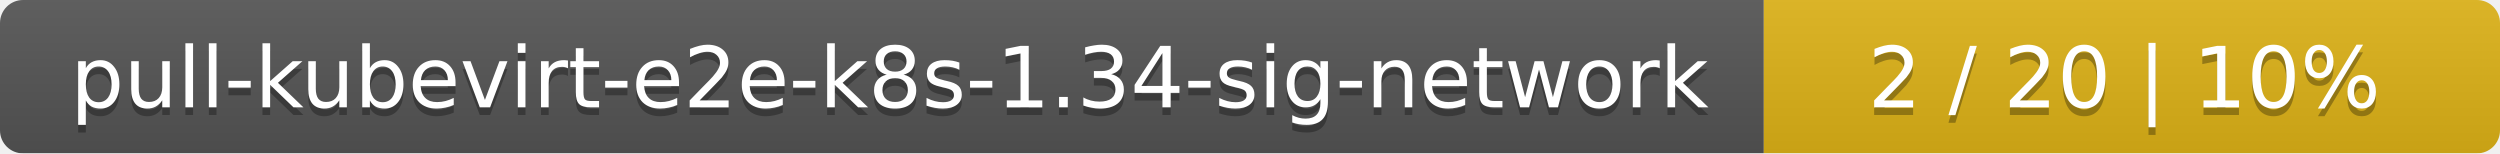
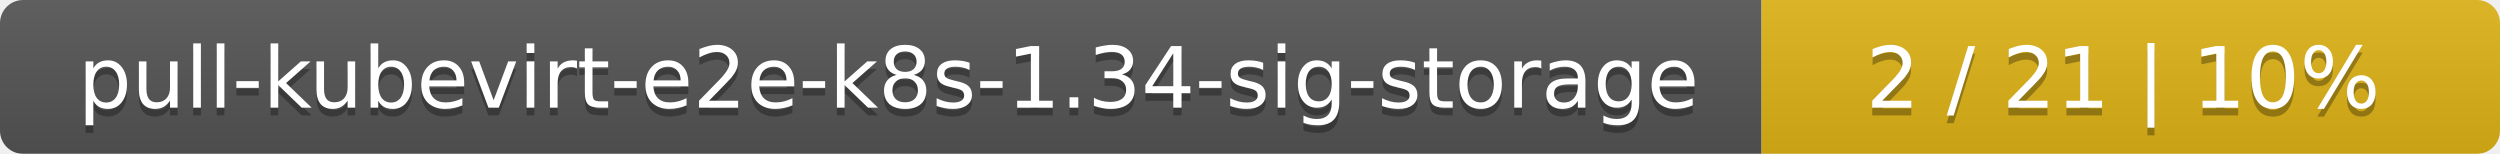
- <svg xmlns="http://www.w3.org/2000/svg" width="326" height="20">
+ <svg xmlns="http://www.w3.org/2000/svg" width="325" height="20">
  <linearGradient id="smooth" x2="0" y2="100%">
    <stop offset="0" stop-color="#bbb" stop-opacity=".1" />
    <stop offset="1" stop-opacity=".1" />
  </linearGradient>
  <mask id="round">
-     <rect width="326" height="20" rx="3" fill="#fff" />
+     <rect width="325" height="20" rx="3" fill="#fff" />
  </mask>
  <g mask="url(#round)">
-     <rect width="230" height="20" fill="#555" />
-     <rect x="230" width="96" height="20" fill="#dfb317" />
-     <rect width="326" height="20" fill="url(#smooth)" />
+     <rect width="229" height="20" fill="#555" />
+     <rect x="229" width="96" height="20" fill="#dfb317" />
+     <rect width="325" height="20" fill="url(#smooth)" />
  </g>
  <g fill="#fff" text-anchor="middle" font-family="DejaVu Sans,Verdana,Geneva,sans-serif" font-size="11">
-     <text x="116" y="15" fill="#010101" fill-opacity=".3">pull-kubevirt-e2e-k8s-1.34-sig-network</text>
-     <text x="116" y="14">pull-kubevirt-e2e-k8s-1.34-sig-network</text>
-     <text x="277" y="15" fill="#010101" fill-opacity=".3">2 / 20    |    10%</text>
-     <text x="277" y="14">2 / 20    |    10%</text>
+     <text x="115.5" y="15" fill="#010101" fill-opacity=".3">pull-kubevirt-e2e-k8s-1.34-sig-storage</text>
+     <text x="115.5" y="14">pull-kubevirt-e2e-k8s-1.34-sig-storage</text>
+     <text x="276" y="15" fill="#010101" fill-opacity=".3">2 / 21    |    10%</text>
+     <text x="276" y="14">2 / 21    |    10%</text>
  </g>
</svg>
